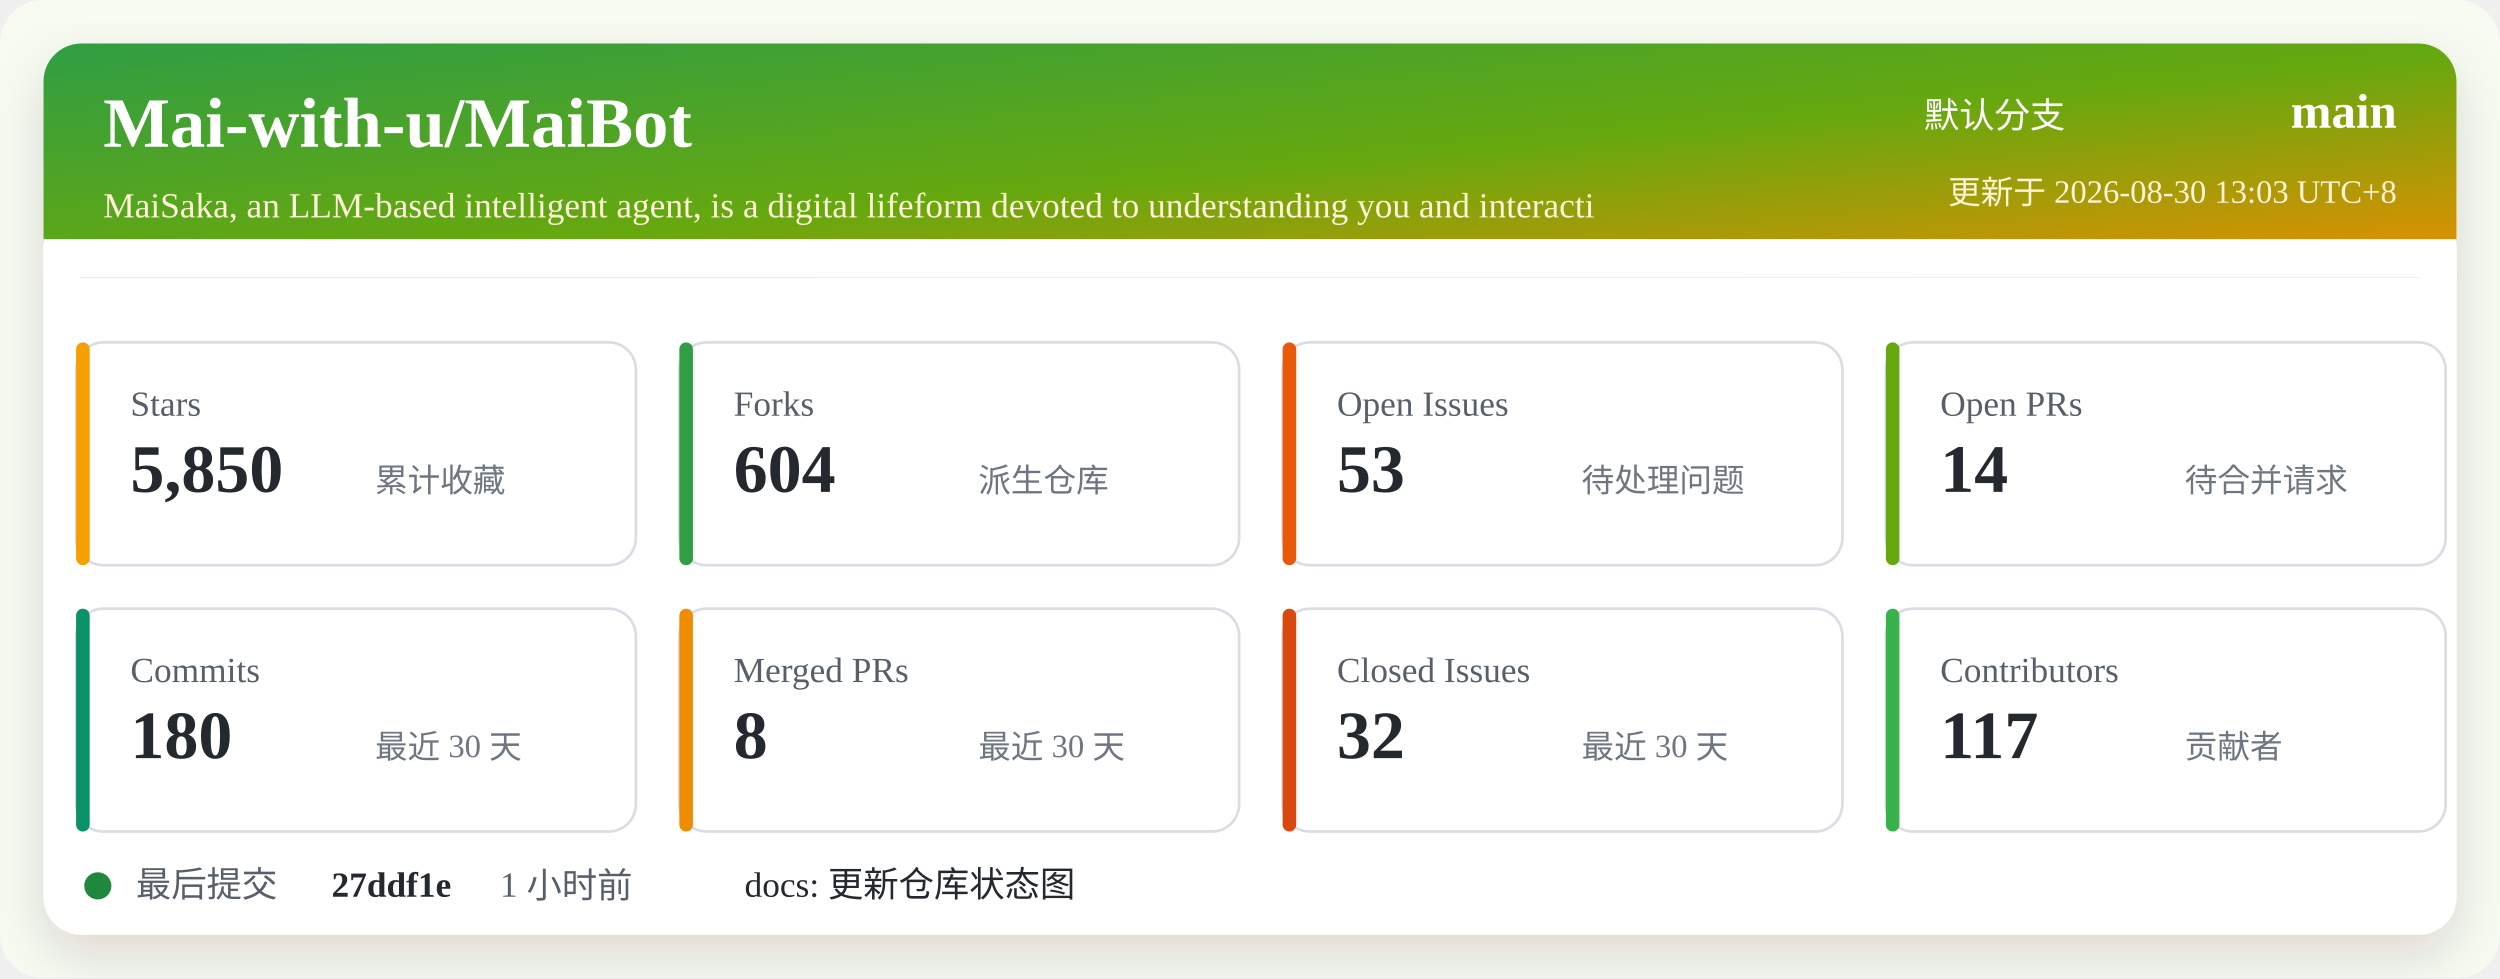
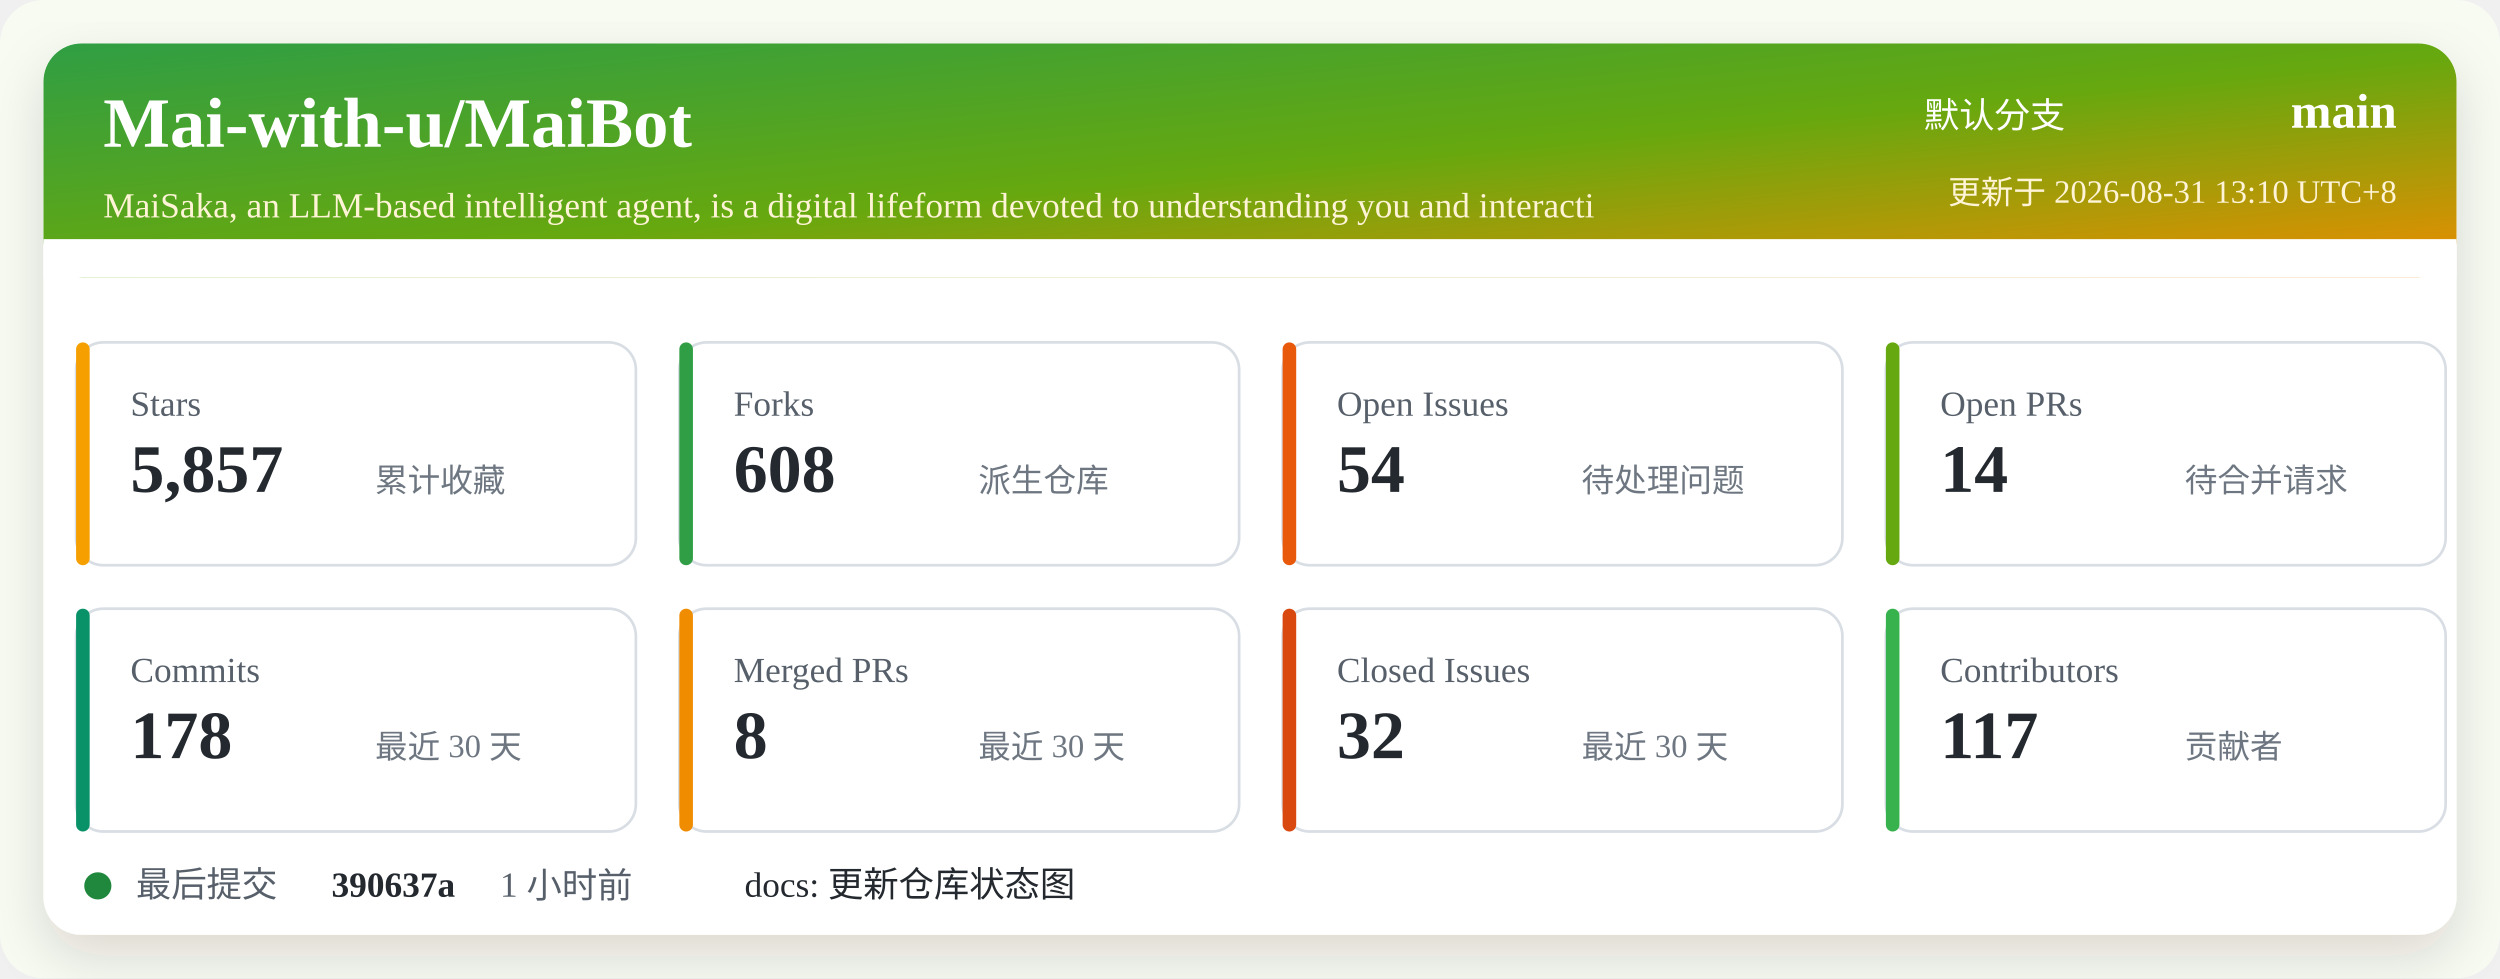
<svg xmlns="http://www.w3.org/2000/svg" width="920" height="360" viewBox="0 0 920 360" role="img" aria-labelledby="title desc">
  <defs>
    <linearGradient id="header" x1="0" x2="1" y1="0" y2="1">
      <stop offset="0%" stop-color="#2f9e44" />
      <stop offset="52%" stop-color="#66a80f" />
      <stop offset="100%" stop-color="#f08c00" />
    </linearGradient>
    <filter id="shadow" x="-5%" y="-5%" width="110%" height="110%">
      <feDropShadow dx="0" dy="8" stdDeviation="10" flood-color="#2b2318" flood-opacity="0.14" />
    </filter>
  </defs>
  <rect width="920" height="360" rx="16" fill="#f7fbf2" />
  <rect x="16" y="16" width="888" height="328" rx="14" fill="#ffffff" filter="url(#shadow)" />
  <rect x="16" y="16" width="888" height="86" rx="14" fill="url(#header)" />
  <path d="M16 88 H904 V102 H16 Z" fill="#ffffff" />
  <text x="38" y="54" fill="#ffffff" font-size="26" font-weight="700">Mai-with-u/MaiBot</text>
  <text x="38" y="80" fill="#fff4d6" font-size="13">MaiSaka, an LLM-based intelligent agent, is a digital lifeform devoted to understanding you and interacti</text>
  <text x="760" y="47" fill="#ffffff" font-size="13" text-anchor="end">默认分支</text>
  <text x="882" y="47" fill="#ffffff" font-size="18" font-weight="700" text-anchor="end">main</text>
-   <text x="882" y="75" fill="#fff4d6" font-size="12" text-anchor="end">更新于 2026-08-30 13:03 UTC+8</text>
+   <text x="882" y="75" fill="#fff4d6" font-size="12" text-anchor="end">更新于 2026-08-31 13:10 UTC+8</text>
  <g transform="translate(28 126)">
    <rect width="206" height="82" rx="10" fill="#ffffff" stroke="#d8dee4" />
    <rect x="0" y="0" width="5" height="82" rx="2.5" fill="#f59f00" />
    <text x="20" y="27" fill="#57606a" font-size="13">Stars</text>
-     <text x="20" y="55" fill="#24292f" font-size="25" font-weight="700">5,850</text>
+     <text x="20" y="55" fill="#24292f" font-size="25" font-weight="700">5,857</text>
    <text x="110" y="55" fill="#6e7781" font-size="12">累计收藏</text>
  </g>
  <g transform="translate(250 126)">
    <rect width="206" height="82" rx="10" fill="#ffffff" stroke="#d8dee4" />
    <rect x="0" y="0" width="5" height="82" rx="2.5" fill="#2f9e44" />
    <text x="20" y="27" fill="#57606a" font-size="13">Forks</text>
-     <text x="20" y="55" fill="#24292f" font-size="25" font-weight="700">604</text>
+     <text x="20" y="55" fill="#24292f" font-size="25" font-weight="700">608</text>
    <text x="110" y="55" fill="#6e7781" font-size="12">派生仓库</text>
  </g>
  <g transform="translate(472 126)">
    <rect width="206" height="82" rx="10" fill="#ffffff" stroke="#d8dee4" />
    <rect x="0" y="0" width="5" height="82" rx="2.5" fill="#e8590c" />
    <text x="20" y="27" fill="#57606a" font-size="13">Open Issues</text>
-     <text x="20" y="55" fill="#24292f" font-size="25" font-weight="700">53</text>
+     <text x="20" y="55" fill="#24292f" font-size="25" font-weight="700">54</text>
    <text x="110" y="55" fill="#6e7781" font-size="12">待处理问题</text>
  </g>
  <g transform="translate(694 126)">
    <rect width="206" height="82" rx="10" fill="#ffffff" stroke="#d8dee4" />
    <rect x="0" y="0" width="5" height="82" rx="2.5" fill="#66a80f" />
    <text x="20" y="27" fill="#57606a" font-size="13">Open PRs</text>
    <text x="20" y="55" fill="#24292f" font-size="25" font-weight="700">14</text>
    <text x="110" y="55" fill="#6e7781" font-size="12">待合并请求</text>
  </g>
  <g transform="translate(28 224)">
    <rect width="206" height="82" rx="10" fill="#ffffff" stroke="#d8dee4" />
    <rect x="0" y="0" width="5" height="82" rx="2.5" fill="#099268" />
    <text x="20" y="27" fill="#57606a" font-size="13">Commits</text>
-     <text x="20" y="55" fill="#24292f" font-size="25" font-weight="700">180</text>
+     <text x="20" y="55" fill="#24292f" font-size="25" font-weight="700">178</text>
    <text x="110" y="55" fill="#6e7781" font-size="12">最近 30 天</text>
  </g>
  <g transform="translate(250 224)">
    <rect width="206" height="82" rx="10" fill="#ffffff" stroke="#d8dee4" />
    <rect x="0" y="0" width="5" height="82" rx="2.5" fill="#f08c00" />
    <text x="20" y="27" fill="#57606a" font-size="13">Merged PRs</text>
    <text x="20" y="55" fill="#24292f" font-size="25" font-weight="700">8</text>
    <text x="110" y="55" fill="#6e7781" font-size="12">最近 30 天</text>
  </g>
  <g transform="translate(472 224)">
    <rect width="206" height="82" rx="10" fill="#ffffff" stroke="#d8dee4" />
    <rect x="0" y="0" width="5" height="82" rx="2.5" fill="#d9480f" />
    <text x="20" y="27" fill="#57606a" font-size="13">Closed Issues</text>
    <text x="20" y="55" fill="#24292f" font-size="25" font-weight="700">32</text>
    <text x="110" y="55" fill="#6e7781" font-size="12">最近 30 天</text>
  </g>
  <g transform="translate(694 224)">
    <rect width="206" height="82" rx="10" fill="#ffffff" stroke="#d8dee4" />
    <rect x="0" y="0" width="5" height="82" rx="2.5" fill="#37b24d" />
    <text x="20" y="27" fill="#57606a" font-size="13">Contributors</text>
    <text x="20" y="55" fill="#24292f" font-size="25" font-weight="700">117</text>
    <text x="110" y="55" fill="#6e7781" font-size="12">贡献者</text>
  </g>
  <g transform="translate(28 318)">
    <circle cx="8" cy="8" r="5" fill="#1f883d" />
    <text x="22" y="12" fill="#57606a" font-size="13">最后提交</text>
-     <text x="94" y="12" fill="#24292f" font-size="13" font-weight="700">27ddf1e</text>
+     <text x="94" y="12" fill="#24292f" font-size="13" font-weight="700">390637a</text>
    <text x="156" y="12" fill="#57606a" font-size="13">1 小时前</text>
    <text x="246" y="12" fill="#24292f" font-size="13">docs: 更新仓库状态图</text>
  </g>
</svg>
